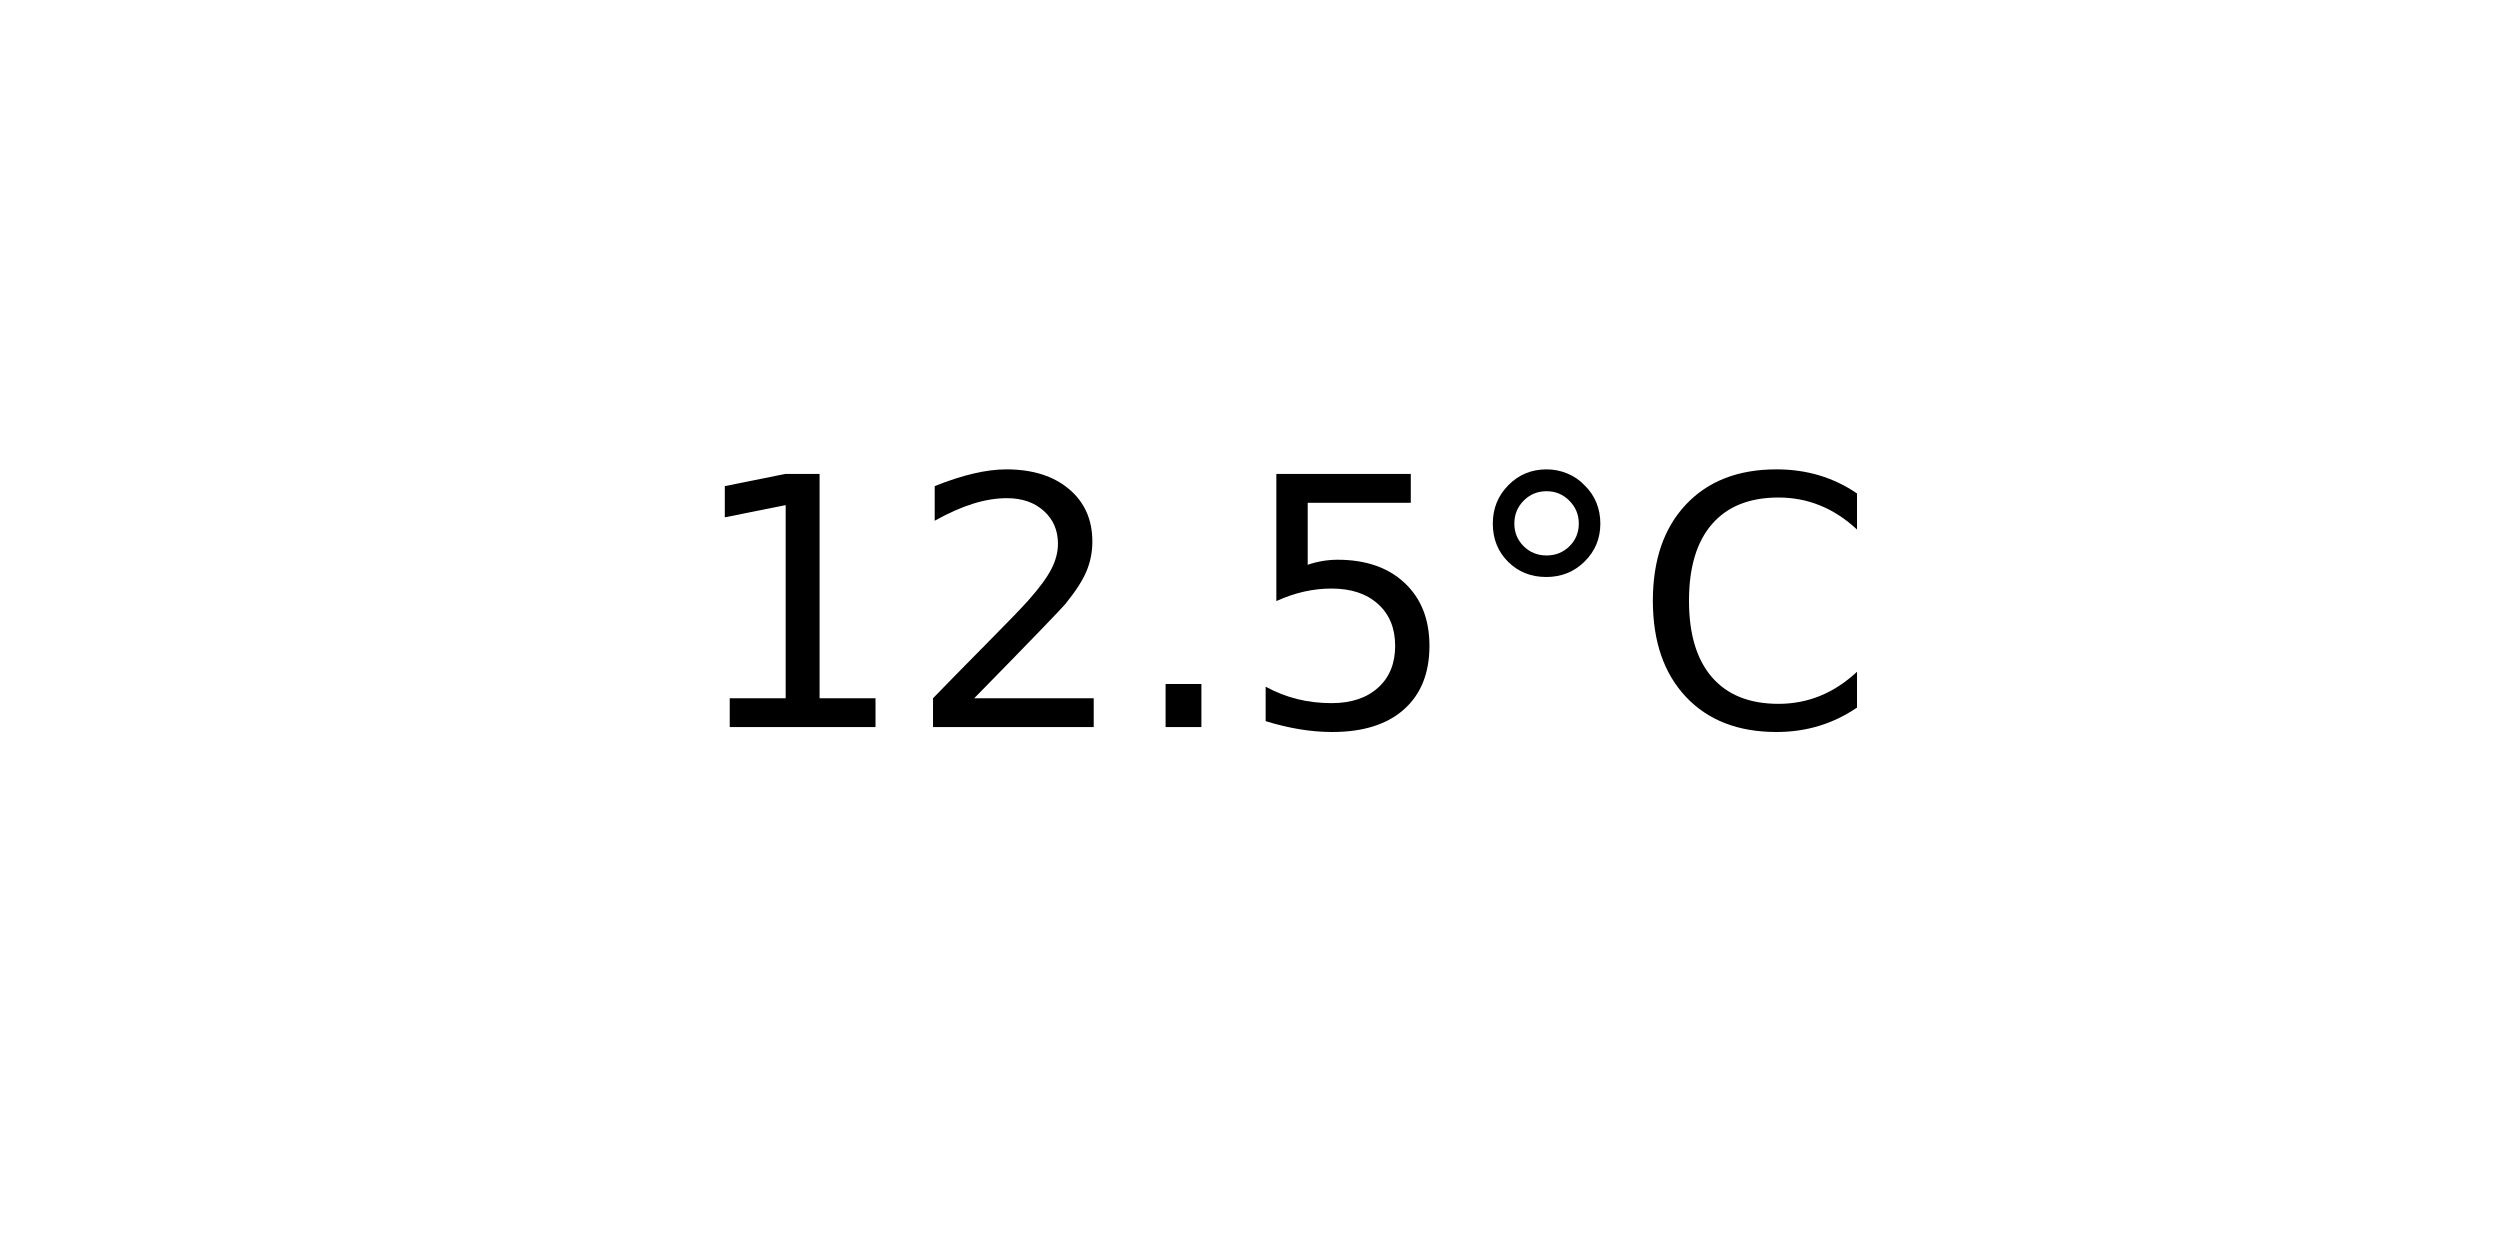
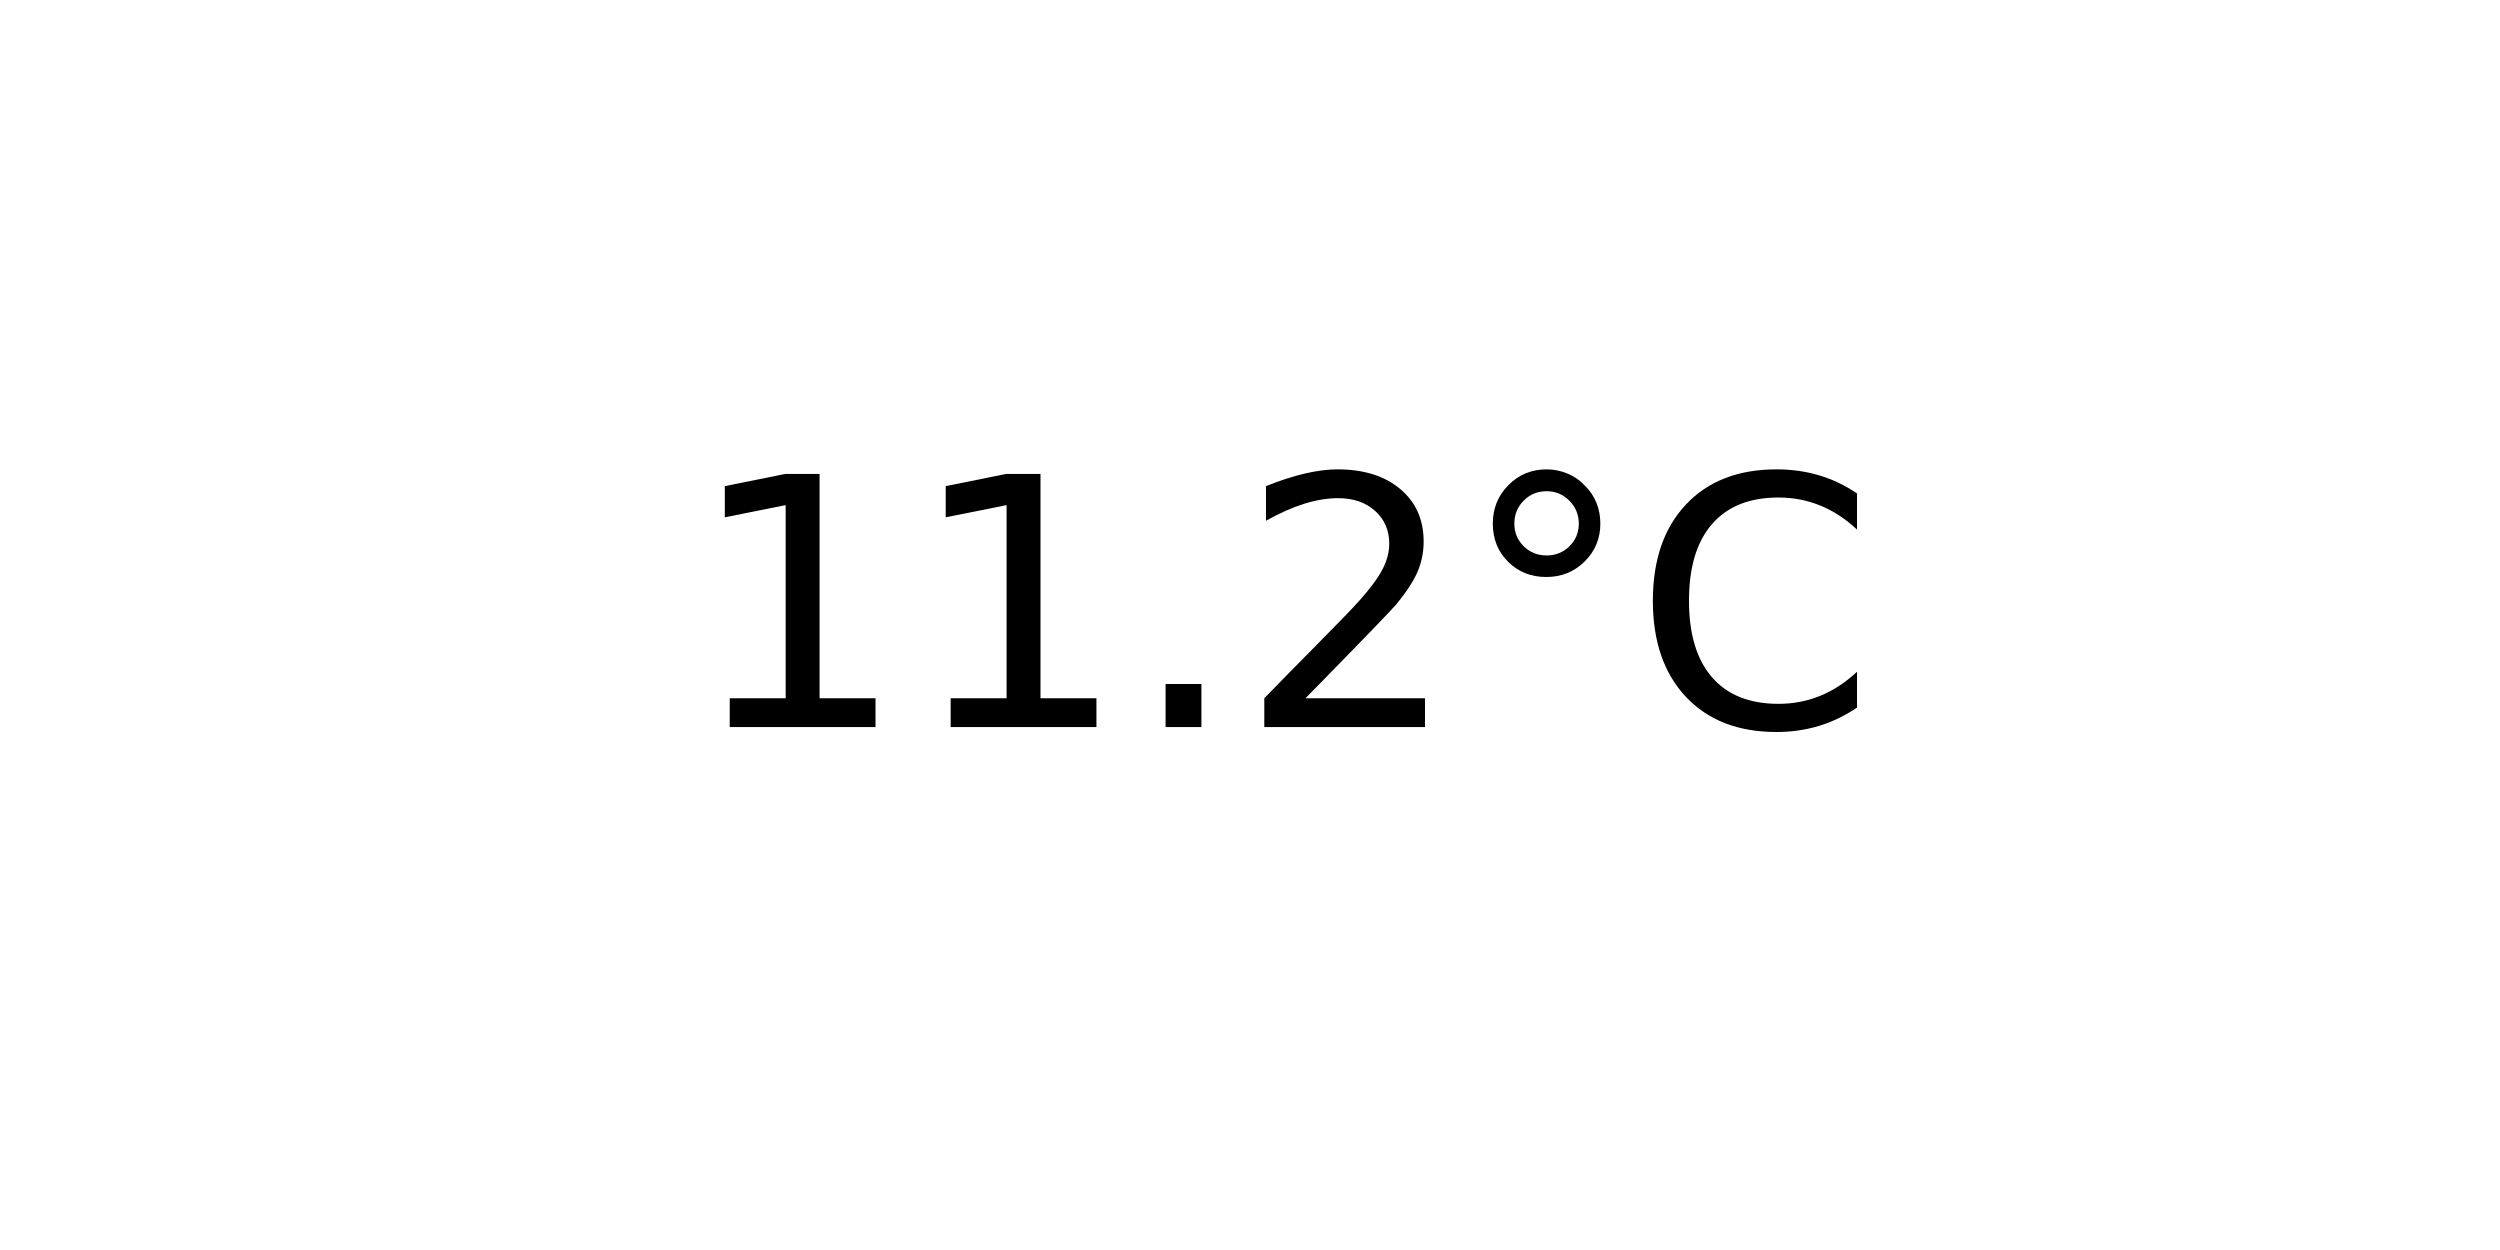
<svg xmlns="http://www.w3.org/2000/svg" xmlns:xlink="http://www.w3.org/1999/xlink" width="72pt" height="36pt" viewBox="0 0 72 36" version="1.1">
  <defs>
    <style type="text/css">*{stroke-linejoin: round; stroke-linecap: butt}</style>
  </defs>
  <g id="figure_1">
    <g id="axes_1">
      <g id="text_1">
        <g transform="translate(19.77578 20.93937) scale(0.1 -0.1)">
          <defs>
            <path id="DejaVuSans-31" d="M 794 531  L 1825 531  L 1825 4091  L 703 3866  L 703 4441  L 1819 4666  L 2450 4666  L 2450 531  L 3481 531  L 3481 0  L 794 0  L 794 531  z " transform="scale(0.015625)" />
+             <path id="DejaVuSans-2e" d="M 684 794  L 1344 794  L 1344 0  L 684 0  L 684 794  z " transform="scale(0.015625)" />
            <path id="DejaVuSans-32" d="M 1228 531  L 3431 531  L 3431 0  L 469 0  L 469 531  Q 828 903 1448 1529  Q 2069 2156 2228 2338  Q 2531 2678 2651 2914  Q 2772 3150 2772 3378  Q 2772 3750 2511 3984  Q 2250 4219 1831 4219  Q 1534 4219 1204 4116  Q 875 4013 500 3803  L 500 4441  Q 881 4594 1212 4672  Q 1544 4750 1819 4750  Q 2544 4750 2975 4387  Q 3406 4025 3406 3419  Q 3406 3131 3298 2873  Q 3191 2616 2906 2266  Q 2828 2175 2409 1742  Q 1991 1309 1228 531  z " transform="scale(0.015625)" />
-             <path id="DejaVuSans-2e" d="M 684 794  L 1344 794  L 1344 0  L 684 0  L 684 794  z " transform="scale(0.015625)" />
-             <path id="DejaVuSans-35" d="M 691 4666  L 3169 4666  L 3169 4134  L 1269 4134  L 1269 2991  Q 1406 3038 1543 3061  Q 1681 3084 1819 3084  Q 2600 3084 3056 2656  Q 3513 2228 3513 1497  Q 3513 744 3044 326  Q 2575 -91 1722 -91  Q 1428 -91 1123 -41  Q 819 9 494 109  L 494 744  Q 775 591 1075 516  Q 1375 441 1709 441  Q 2250 441 2565 725  Q 2881 1009 2881 1497  Q 2881 1984 2565 2268  Q 2250 2553 1709 2553  Q 1456 2553 1204 2497  Q 953 2441 691 2322  L 691 4666  z " transform="scale(0.015625)" />
            <path id="DejaVuSans-b0" d="M 1600 4347  Q 1350 4347 1178 4173  Q 1006 4000 1006 3750  Q 1006 3503 1178 3333  Q 1350 3163 1600 3163  Q 1850 3163 2022 3333  Q 2194 3503 2194 3750  Q 2194 3997 2020 4172  Q 1847 4347 1600 4347  z M 1600 4750  Q 1800 4750 1984 4673  Q 2169 4597 2303 4453  Q 2447 4313 2519 4134  Q 2591 3956 2591 3750  Q 2591 3338 2302 3052  Q 2013 2766 1594 2766  Q 1172 2766 890 3047  Q 609 3328 609 3750  Q 609 4169 896 4459  Q 1184 4750 1600 4750  z " transform="scale(0.015625)" />
            <path id="DejaVuSans-43" d="M 4122 4306  L 4122 3641  Q 3803 3938 3442 4084  Q 3081 4231 2675 4231  Q 1875 4231 1450 3742  Q 1025 3253 1025 2328  Q 1025 1406 1450 917  Q 1875 428 2675 428  Q 3081 428 3442 575  Q 3803 722 4122 1019  L 4122 359  Q 3791 134 3420 21  Q 3050 -91 2638 -91  Q 1578 -91 968 557  Q 359 1206 359 2328  Q 359 3453 968 4101  Q 1578 4750 2638 4750  Q 3056 4750 3426 4639  Q 3797 4528 4122 4306  z " transform="scale(0.015625)" />
          </defs>
          <use xlink:href="#DejaVuSans-31" />
-           <use xlink:href="#DejaVuSans-32" x="63.623" />
+           <use xlink:href="#DejaVuSans-31" x="63.623" />
          <use xlink:href="#DejaVuSans-2e" x="127.246" />
-           <use xlink:href="#DejaVuSans-35" x="159.033" />
+           <use xlink:href="#DejaVuSans-32" x="159.033" />
          <use xlink:href="#DejaVuSans-b0" x="222.656" />
          <use xlink:href="#DejaVuSans-43" x="272.656" />
        </g>
      </g>
    </g>
  </g>
</svg>
